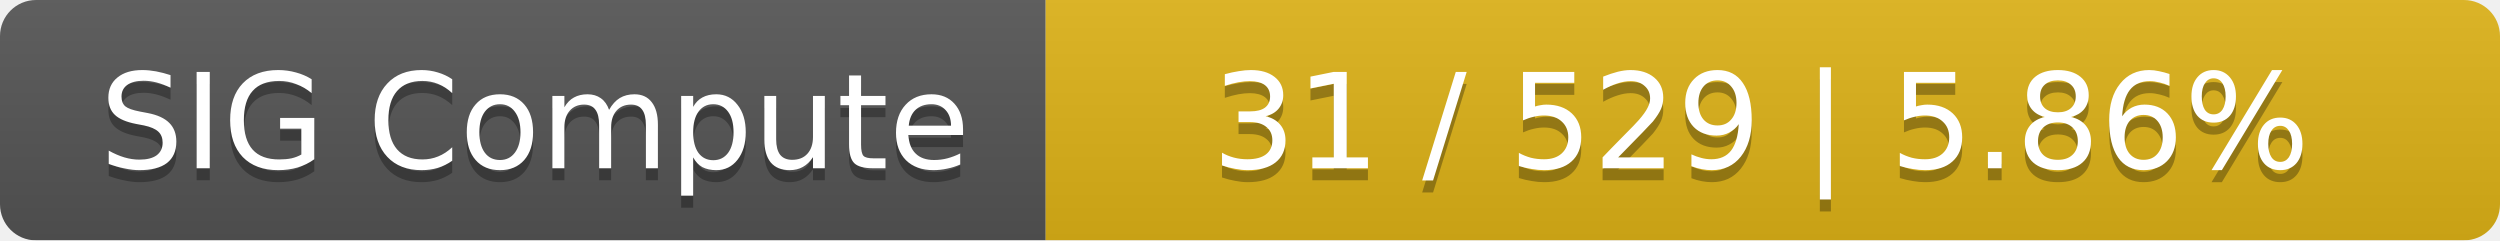
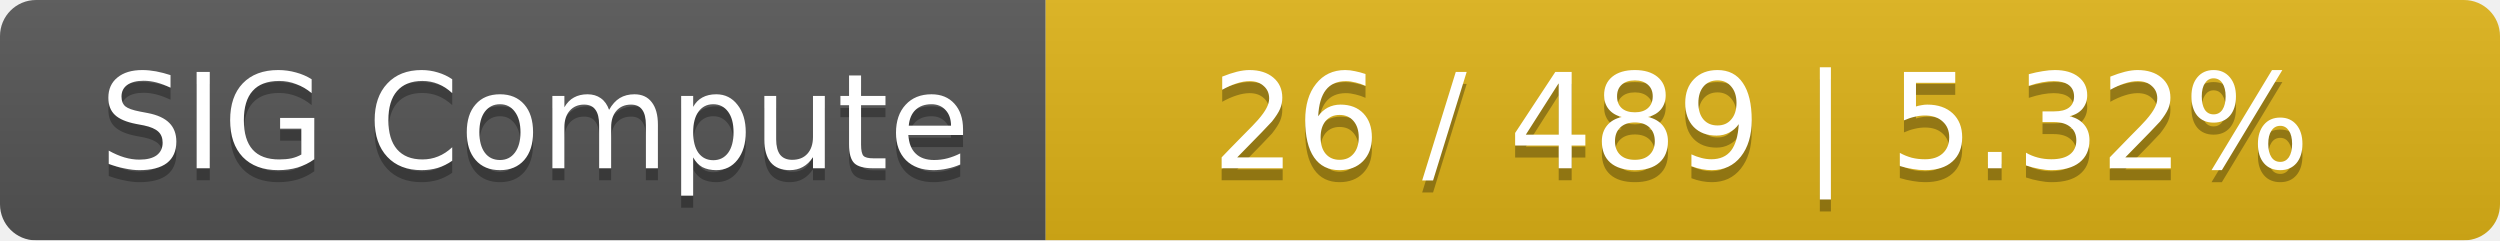
<svg xmlns="http://www.w3.org/2000/svg" width="208" height="20">
  <linearGradient id="smooth" x2="0" y2="100%">
    <stop offset="0" stop-color="#bbb" stop-opacity=".1" />
    <stop offset="1" stop-opacity=".1" />
  </linearGradient>
  <mask id="round">
    <rect width="208" height="20" rx="3" fill="#fff" />
  </mask>
  <g mask="url(#round)">
    <rect width="87" height="20" fill="#555" />
    <rect x="87" width="121" height="20" fill="#dfb317" />
    <rect width="208" height="20" fill="url(#smooth)" />
  </g>
  <g fill="#fff" text-anchor="middle" font-family="DejaVu Sans,Verdana,Geneva,sans-serif" font-size="11">
    <text x="44.5" y="15" fill="#010101" fill-opacity=".3">SIG Compute</text>
    <text x="44.5" y="14">SIG Compute</text>
-     <text x="146.5" y="15" fill="#010101" fill-opacity=".3">31 / 529    |    5.86%</text>
-     <text x="146.5" y="14">31 / 529    |    5.86%</text>
+     <text x="146.5" y="15" fill="#010101" fill-opacity=".3">26 / 489    |    5.32%</text>
+     <text x="146.5" y="14">26 / 489    |    5.32%</text>
  </g>
</svg>
